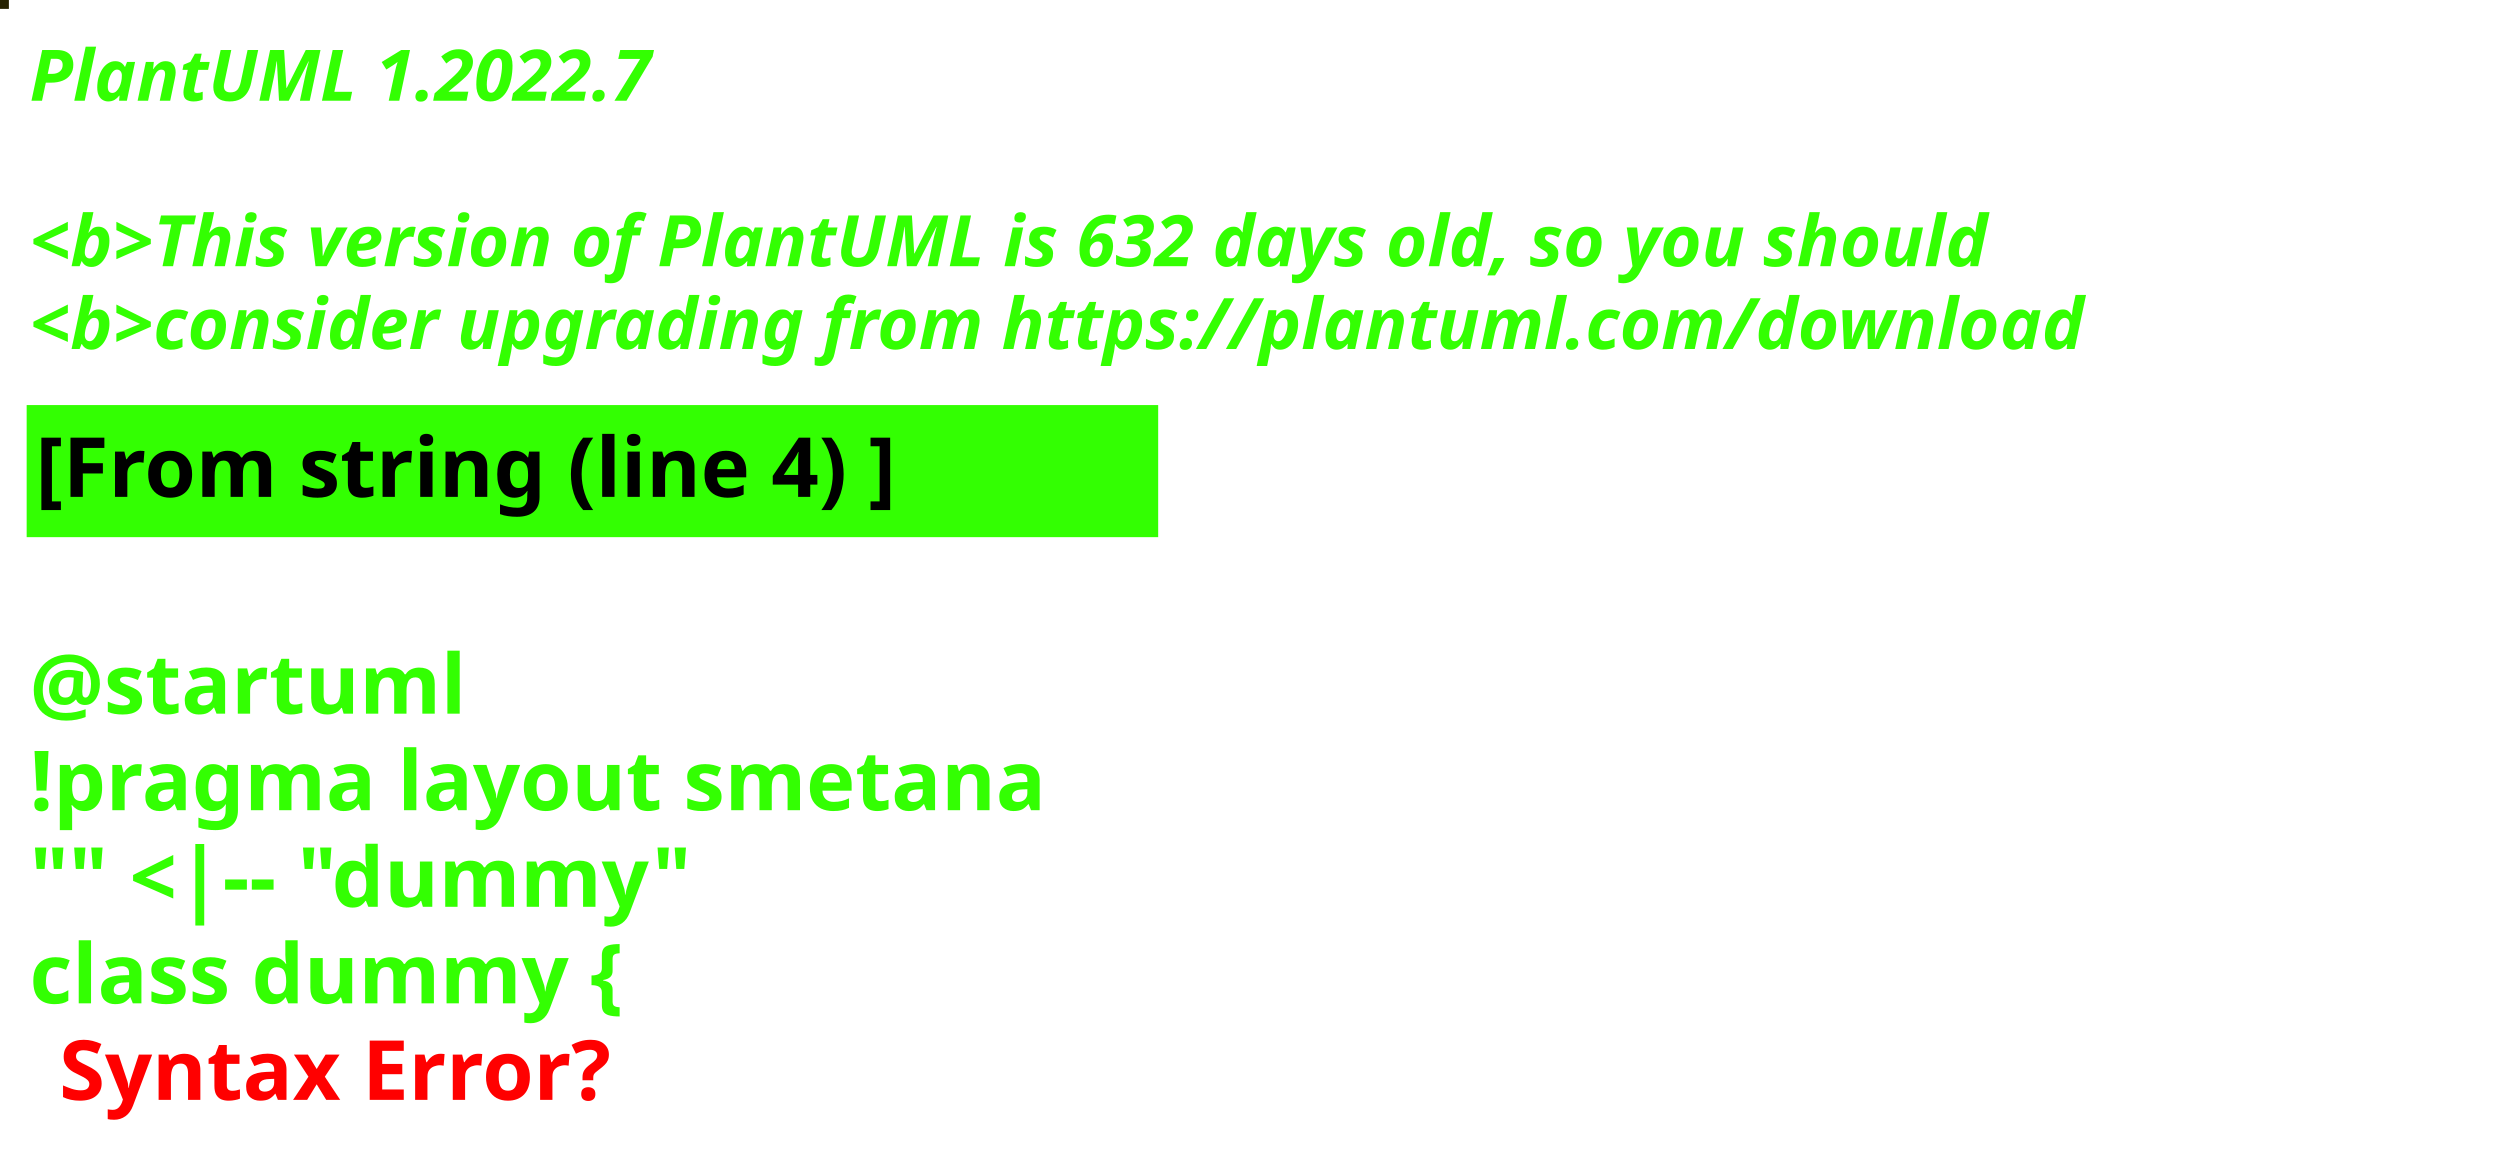
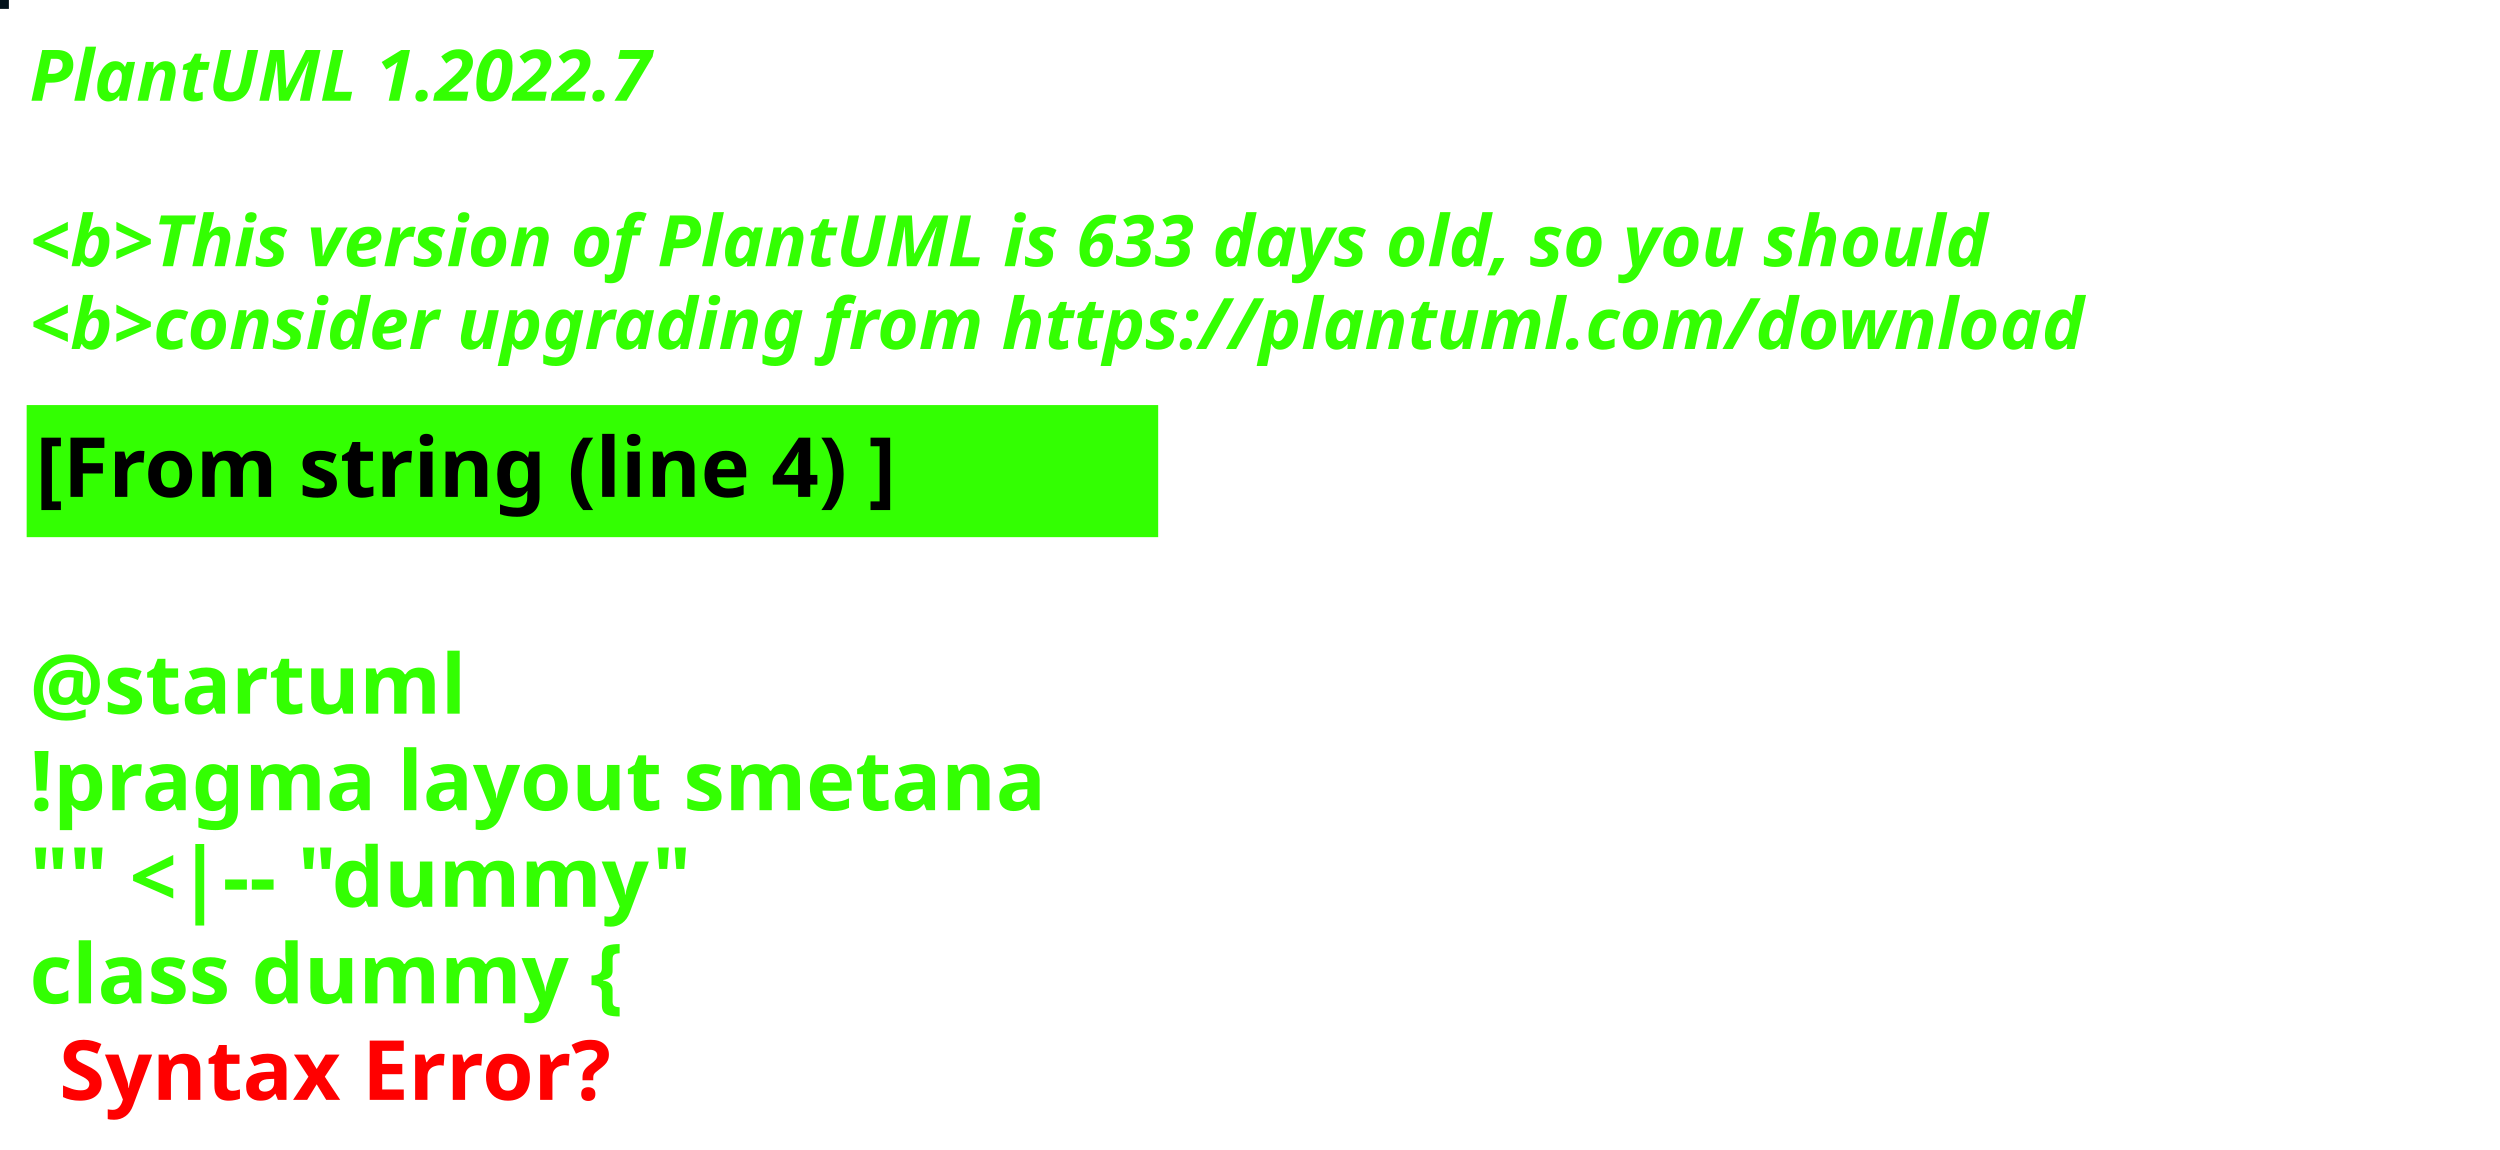
<svg xmlns="http://www.w3.org/2000/svg" contentStyleType="text/css" height="194px" preserveAspectRatio="none" style="width:422px;height:194px;background:#000000;" version="1.1" viewBox="0 0 422 194" width="422px" zoomAndPan="magnify">
  <defs />
  <g>
-     <rect fill="#262201" height="1" style="stroke:#262201;stroke-width:1.0;" width="1" x="0" y="0" />
+     <rect fill="#02121B" height="1" style="stroke:#02121B;stroke-width:1.0;" width="1" x="0" y="0" />
    <text fill="#33FF02" font-family="sans-serif" font-size="12" font-style="italic" font-weight="bold" lengthAdjust="spacing" textLength="127" x="5" y="17">PlantUML 1.2022.7</text>
    <text fill="#33FF02" font-family="sans-serif" font-size="12" font-style="italic" font-weight="bold" lengthAdjust="spacing" textLength="4" x="5" y="30.969"> </text>
-     <text fill="#33FF02" font-family="sans-serif" font-size="12" font-style="italic" font-weight="bold" lengthAdjust="spacing" textLength="399" x="5" y="44.938">&lt;b&gt;This version of PlantUML is 632 days old, so you should</text>
+     <text fill="#33FF02" font-family="sans-serif" font-size="12" font-style="italic" font-weight="bold" lengthAdjust="spacing" textLength="399" x="5" y="44.938">&lt;b&gt;This version of PlantUML is 633 days old, so you should</text>
    <text fill="#33FF02" font-family="sans-serif" font-size="12" font-style="italic" font-weight="bold" lengthAdjust="spacing" textLength="408" x="5" y="58.906">&lt;b&gt;consider upgrading from https://plantuml.com/download</text>
    <rect fill="#33FF02" height="21.297" style="stroke:#33FF02;stroke-width:1.0;" width="190" x="5" y="68.875" />
    <text fill="#000000" font-family="sans-serif" font-size="14" font-weight="bold" lengthAdjust="spacing" textLength="168" x="6" y="83.875">[From string (line 4) ]</text>
    <text fill="#33FF02" font-family="sans-serif" font-size="14" font-weight="bold" lengthAdjust="spacing" textLength="5" x="5" y="104.172"> </text>
    <text fill="#33FF02" font-family="sans-serif" font-size="14" font-weight="bold" lengthAdjust="spacing" textLength="79" x="5" y="120.469">@startuml</text>
    <text fill="#33FF02" font-family="sans-serif" font-size="14" font-weight="bold" lengthAdjust="spacing" textLength="190" x="5" y="136.766">!pragma layout smetana</text>
    <text fill="#33FF02" font-family="sans-serif" font-size="14" font-weight="bold" lengthAdjust="spacing" textLength="124" x="5" y="153.062">"" &lt;|-- "dummy"</text>
    <text fill="#33FF02" font-family="sans-serif" font-size="14" font-weight="bold" lengthAdjust="spacing" text-decoration="wavy underline" textLength="117" x="5" y="169.359">class dummy {</text>
    <text fill="#FF0000" font-family="sans-serif" font-size="14" font-weight="bold" lengthAdjust="spacing" textLength="106" x="10" y="185.656">Syntax Error?</text>
  </g>
</svg>
